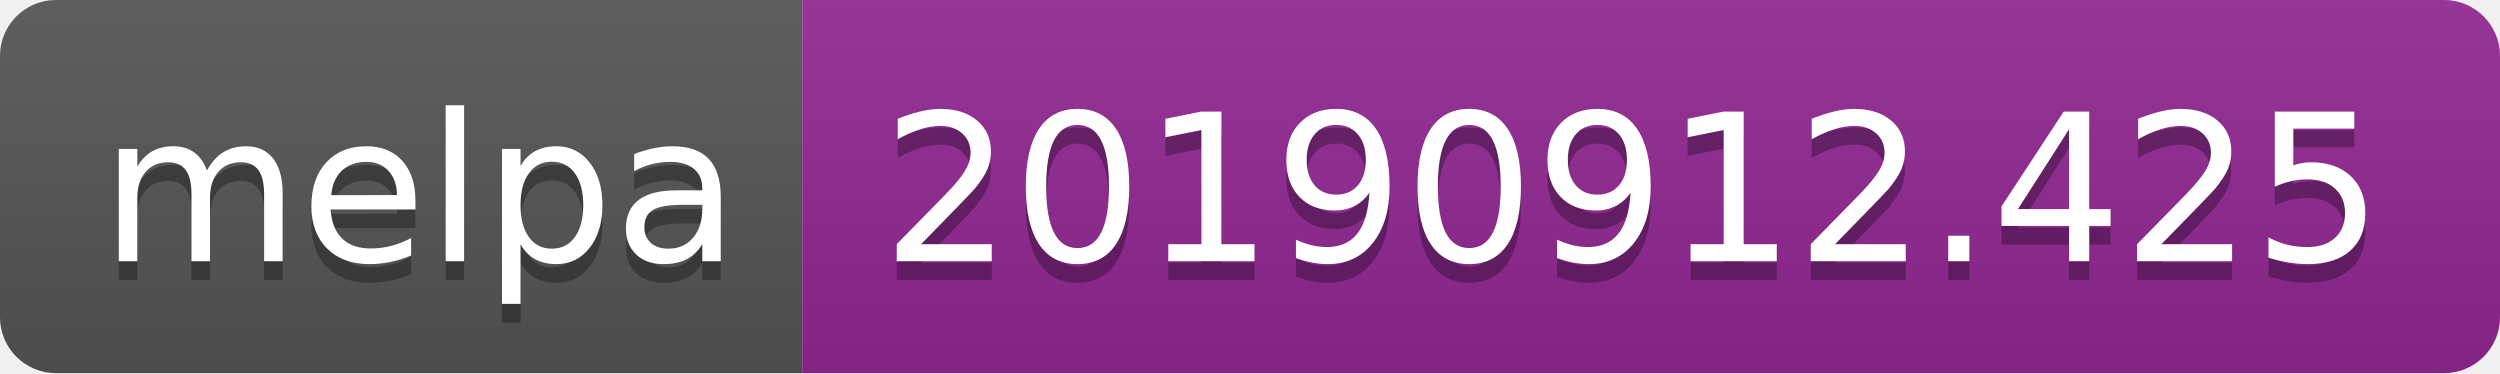
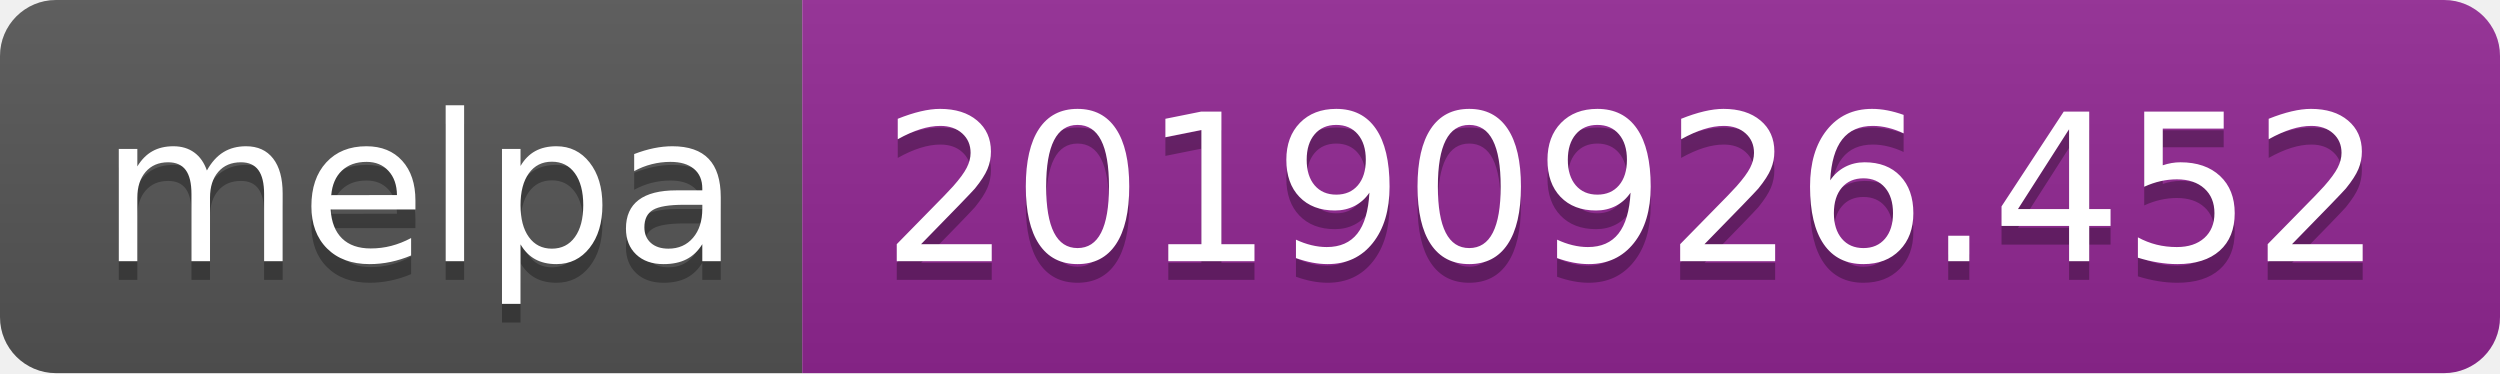
<svg xmlns="http://www.w3.org/2000/svg" width="134" height="20">
  <linearGradient id="b" x2="0" y2="100%">
    <stop offset="0" stop-color="#bbb" stop-opacity=".1" />
    <stop offset="1" stop-opacity=".1" />
  </linearGradient>
  <clipPath id="a">
    <rect width="134" height="20" rx="3" fill="#fff" />
  </clipPath>
  <g clip-path="url(#a)">
    <path fill="#555" d="M0 0h43v20H0z" />
    <path fill="#922793" d="M43 0h91v20H43z" />
    <path fill="url(#b)" d="M0 0h134v20H0z" />
  </g>
  <g fill="#fff" text-anchor="middle" font-family="DejaVu Sans,Verdana,Geneva,sans-serif" font-size="110">
    <text x="225" y="150" fill="#010101" fill-opacity=".3" transform="scale(.1)" textLength="330">melpa</text>
    <text x="225" y="140" transform="scale(.1)" textLength="330">melpa</text>
-     <text x="875" y="150" fill="#010101" fill-opacity=".3" transform="scale(.1)" textLength="810">20190912.425</text>
-     <text x="875" y="140" transform="scale(.1)" textLength="810">20190912.425</text>
+     <text x="875" y="150" fill="#010101" fill-opacity=".3" transform="scale(.1)" textLength="810">20190926.452</text>
+     <text x="875" y="140" transform="scale(.1)" textLength="810">20190926.452</text>
  </g>
</svg>
